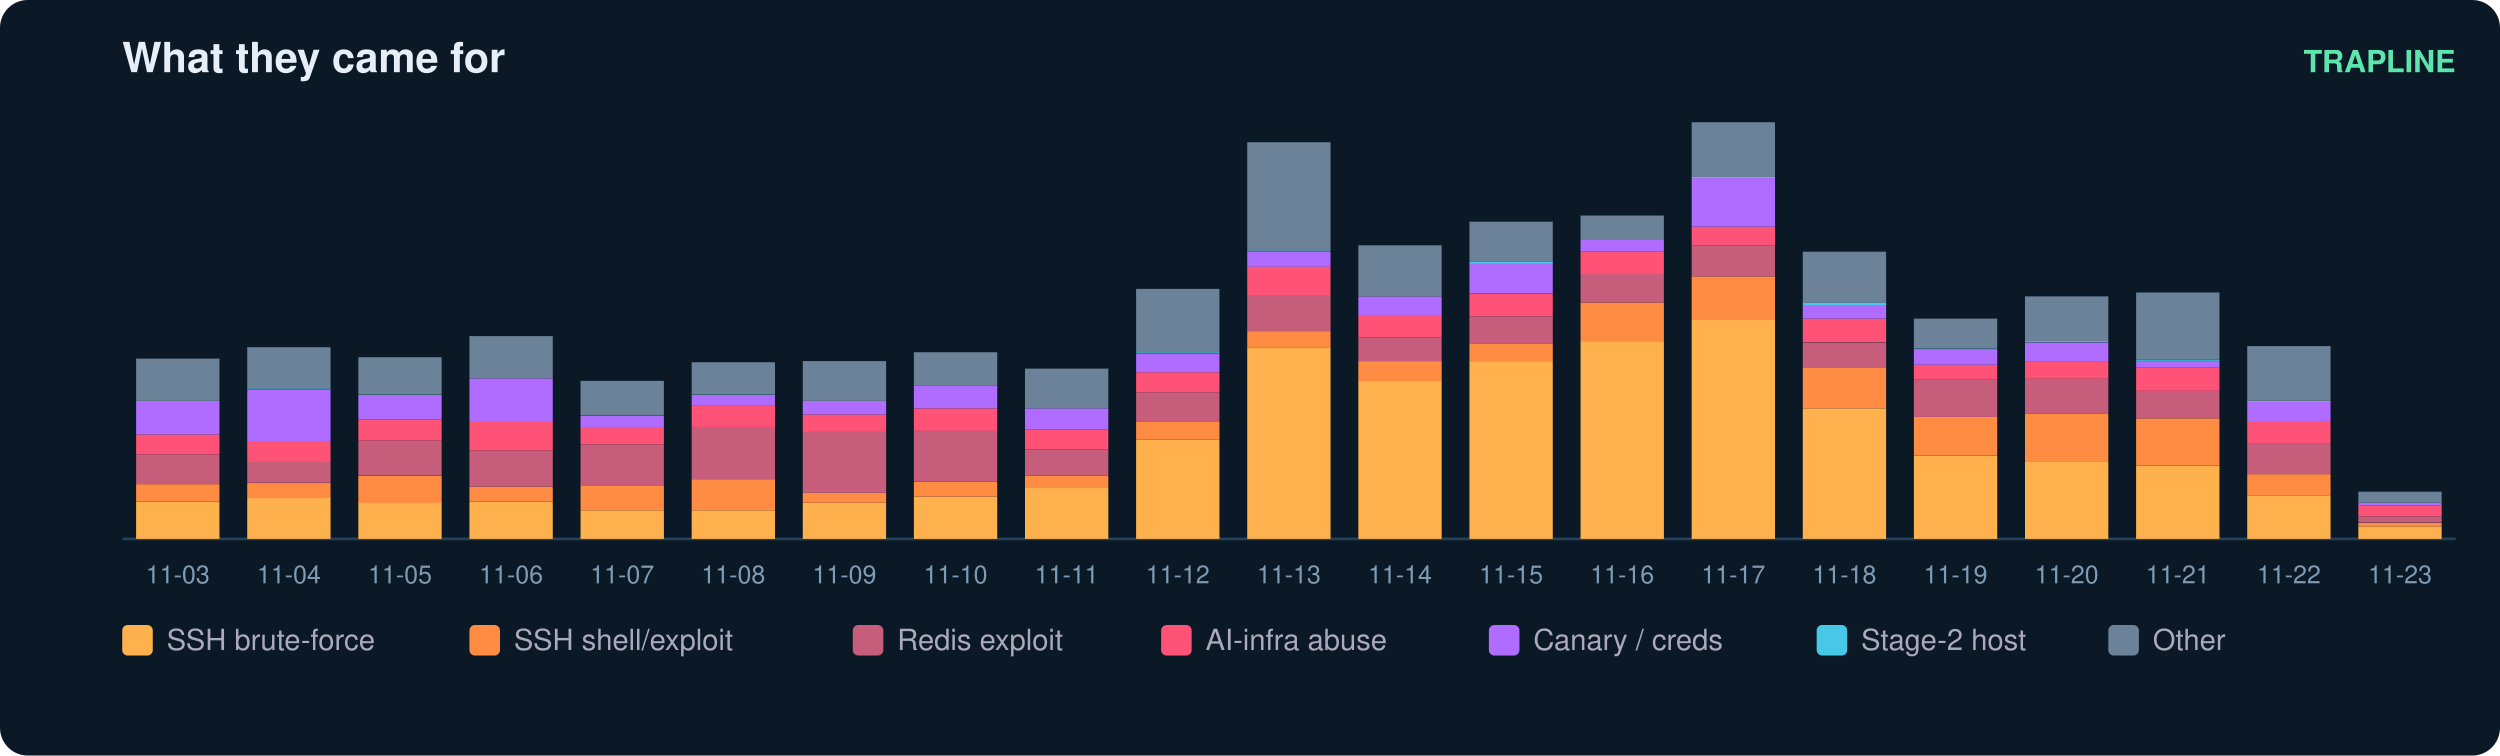
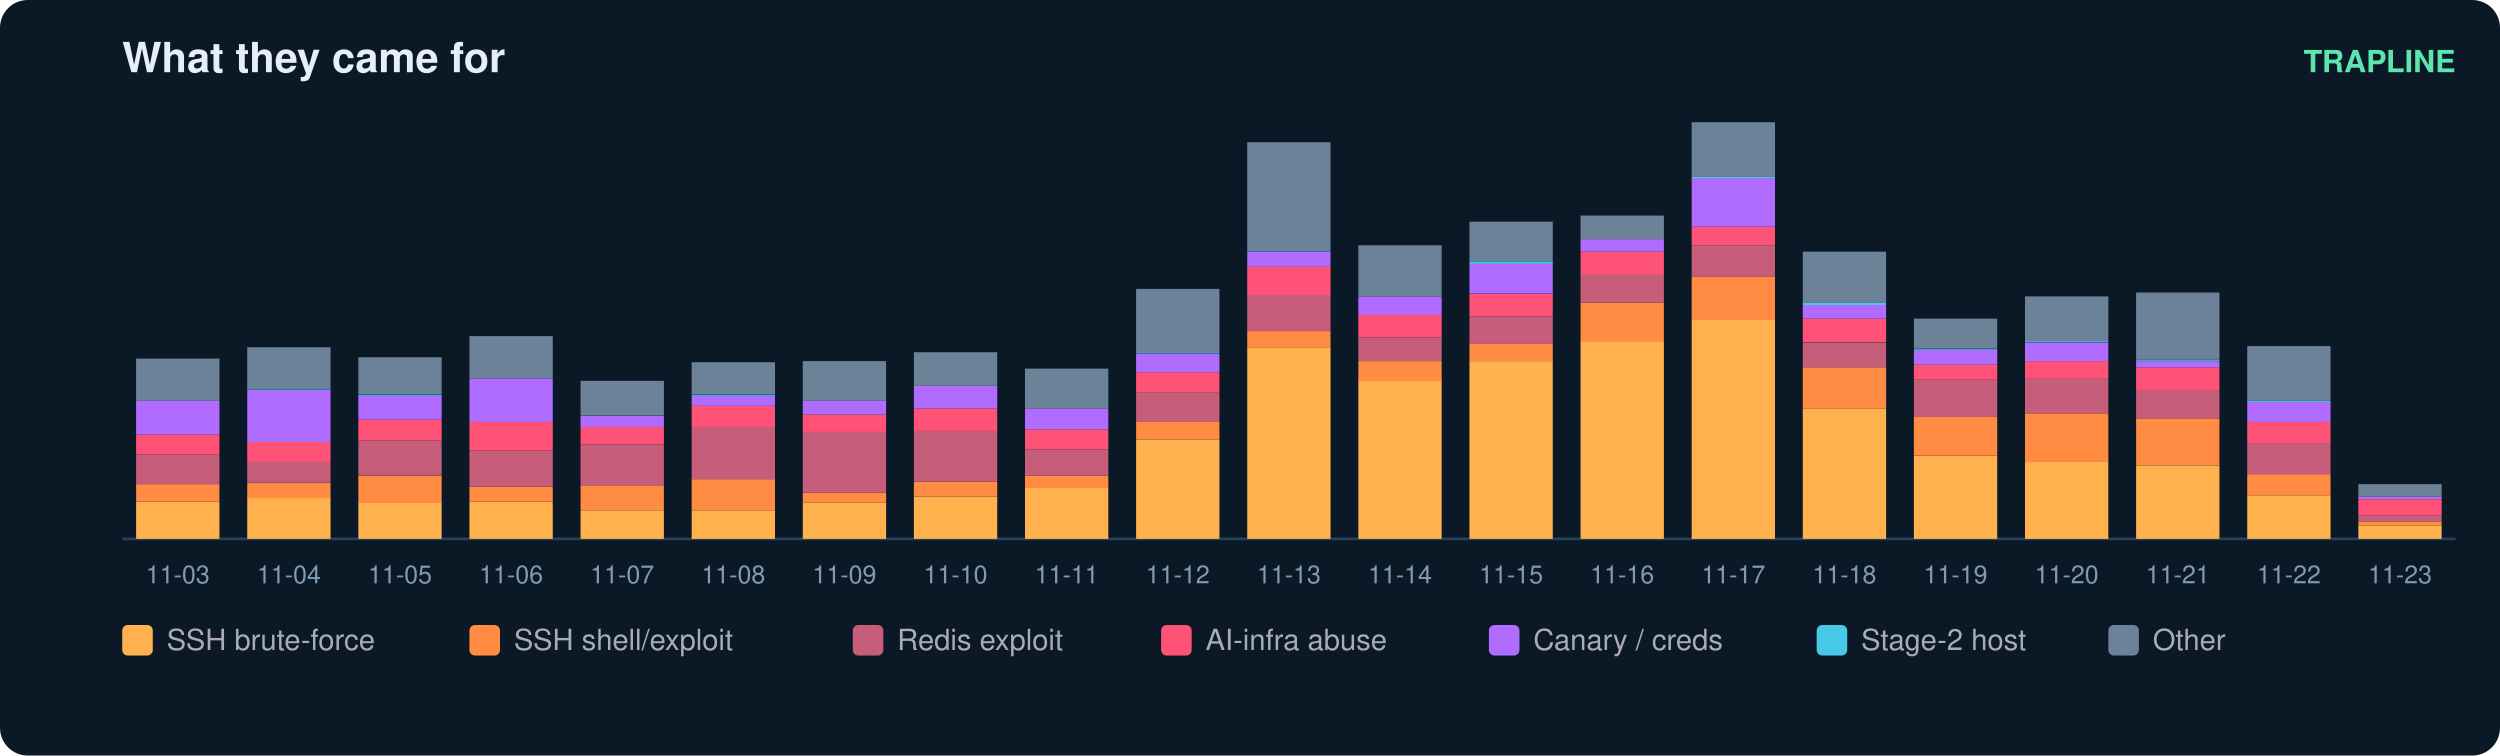
<svg xmlns="http://www.w3.org/2000/svg" width="900" height="272" viewBox="0 0 900 272" font-family="ui-sans-serif,Segoe UI,Helvetica,Arial">
  <rect width="900" height="272" rx="10" fill="#0b1826" />
  <text x="44" y="26" fill="#e6eff7" font-size="15" font-weight="700">What they came for</text>
  <text x="884" y="26" fill="#5ce6ad" font-size="11" text-anchor="end" font-weight="600">TRAPLINE</text>
  <line x1="44" y1="194" x2="884" y2="194" stroke="#22415a" />
  <rect x="49" y="180.6" width="30" height="13.4" fill="#ffb14e" />
  <rect x="49" y="174.3" width="30" height="6.3" fill="#ff8c42" />
  <rect x="49" y="163.6" width="30" height="10.7" fill="#c65d7b" />
  <rect x="49" y="156.4" width="30" height="7.2" fill="#ff5277" />
  <rect x="49" y="144.3" width="30" height="12.1" fill="#b06cff" />
  <rect x="49" y="129.1" width="30" height="15.2" fill="#6b8299" />
  <text x="64.0" y="210.0" fill="#7f9bb3" font-size="9" text-anchor="middle">11-03</text>
  <rect x="89" y="179.2" width="30" height="14.8" fill="#ffb14e" />
  <rect x="89" y="173.9" width="30" height="5.4" fill="#ff8c42" />
  <rect x="89" y="166.2" width="30" height="7.6" fill="#c65d7b" />
  <rect x="89" y="159.1" width="30" height="7.2" fill="#ff5277" />
  <rect x="89" y="140.3" width="30" height="18.8" fill="#b06cff" />
  <rect x="89" y="139.8" width="30" height="0.4" fill="#46c8e6" />
  <rect x="89" y="125.0" width="30" height="14.8" fill="#6b8299" />
  <text x="104.0" y="210.0" fill="#7f9bb3" font-size="9" text-anchor="middle">11-04</text>
  <rect x="129" y="181.0" width="30" height="13.0" fill="#ffb14e" />
  <rect x="129" y="171.2" width="30" height="9.9" fill="#ff8c42" />
  <rect x="129" y="158.6" width="30" height="12.5" fill="#c65d7b" />
  <rect x="129" y="151.0" width="30" height="7.6" fill="#ff5277" />
  <rect x="129" y="142.5" width="30" height="8.5" fill="#b06cff" />
  <rect x="129" y="142.1" width="30" height="0.4" fill="#46c8e6" />
  <rect x="129" y="128.6" width="30" height="13.4" fill="#6b8299" />
  <text x="144.0" y="210.0" fill="#7f9bb3" font-size="9" text-anchor="middle">11-05</text>
  <rect x="169" y="180.6" width="30" height="13.4" fill="#ffb14e" />
  <rect x="169" y="175.2" width="30" height="5.4" fill="#ff8c42" />
  <rect x="169" y="162.2" width="30" height="13.0" fill="#c65d7b" />
  <rect x="169" y="151.9" width="30" height="10.3" fill="#ff5277" />
  <rect x="169" y="136.2" width="30" height="15.7" fill="#b06cff" />
  <rect x="169" y="121.0" width="30" height="15.2" fill="#6b8299" />
  <text x="184.0" y="210.0" fill="#7f9bb3" font-size="9" text-anchor="middle">11-06</text>
  <rect x="209" y="183.7" width="30" height="10.3" fill="#ffb14e" />
  <rect x="209" y="174.7" width="30" height="9.0" fill="#ff8c42" />
  <rect x="209" y="160.0" width="30" height="14.8" fill="#c65d7b" />
  <rect x="209" y="153.7" width="30" height="6.3" fill="#ff5277" />
  <rect x="209" y="149.7" width="30" height="4.0" fill="#b06cff" />
  <rect x="209" y="137.1" width="30" height="12.5" fill="#6b8299" />
  <text x="224.0" y="210.0" fill="#7f9bb3" font-size="9" text-anchor="middle">11-07</text>
  <rect x="249" y="183.7" width="30" height="10.3" fill="#ffb14e" />
  <rect x="249" y="172.5" width="30" height="11.2" fill="#ff8c42" />
  <rect x="249" y="153.7" width="30" height="18.8" fill="#c65d7b" />
  <rect x="249" y="146.1" width="30" height="7.6" fill="#ff5277" />
  <rect x="249" y="142.5" width="30" height="3.6" fill="#b06cff" />
  <rect x="249" y="142.1" width="30" height="0.4" fill="#46c8e6" />
  <rect x="249" y="130.4" width="30" height="11.6" fill="#6b8299" />
  <text x="264.0" y="210.0" fill="#7f9bb3" font-size="9" text-anchor="middle">11-08</text>
  <rect x="289" y="181.0" width="30" height="13.0" fill="#ffb14e" />
  <rect x="289" y="177.4" width="30" height="3.6" fill="#ff8c42" />
  <rect x="289" y="155.5" width="30" height="21.9" fill="#c65d7b" />
  <rect x="289" y="149.2" width="30" height="6.3" fill="#ff5277" />
  <rect x="289" y="144.3" width="30" height="4.9" fill="#b06cff" />
  <rect x="289" y="130.0" width="30" height="14.3" fill="#6b8299" />
  <text x="304.0" y="210.0" fill="#7f9bb3" font-size="9" text-anchor="middle">11-09</text>
  <rect x="329" y="178.8" width="30" height="15.2" fill="#ffb14e" />
  <rect x="329" y="173.4" width="30" height="5.4" fill="#ff8c42" />
  <rect x="329" y="155.0" width="30" height="18.4" fill="#c65d7b" />
  <rect x="329" y="147.0" width="30" height="8.1" fill="#ff5277" />
  <rect x="329" y="138.9" width="30" height="8.1" fill="#b06cff" />
  <rect x="329" y="126.8" width="30" height="12.1" fill="#6b8299" />
  <text x="344.0" y="210.0" fill="#7f9bb3" font-size="9" text-anchor="middle">11-10</text>
  <rect x="369" y="175.6" width="30" height="18.4" fill="#ffb14e" />
  <rect x="369" y="171.2" width="30" height="4.5" fill="#ff8c42" />
  <rect x="369" y="161.8" width="30" height="9.4" fill="#c65d7b" />
  <rect x="369" y="154.6" width="30" height="7.2" fill="#ff5277" />
  <rect x="369" y="147.0" width="30" height="7.6" fill="#b06cff" />
  <rect x="369" y="132.7" width="30" height="14.3" fill="#6b8299" />
  <text x="384.0" y="210.0" fill="#7f9bb3" font-size="9" text-anchor="middle">11-11</text>
  <rect x="409" y="158.2" width="30" height="35.8" fill="#ffb14e" />
  <rect x="409" y="151.9" width="30" height="6.3" fill="#ff8c42" />
  <rect x="409" y="141.2" width="30" height="10.7" fill="#c65d7b" />
  <rect x="409" y="134.0" width="30" height="7.2" fill="#ff5277" />
  <rect x="409" y="127.3" width="30" height="6.7" fill="#b06cff" />
  <rect x="409" y="126.8" width="30" height="0.4" fill="#46c8e6" />
  <rect x="409" y="104.0" width="30" height="22.8" fill="#6b8299" />
  <text x="424.0" y="210.0" fill="#7f9bb3" font-size="9" text-anchor="middle">11-12</text>
  <rect x="449" y="125.0" width="30" height="69.0" fill="#ffb14e" />
  <rect x="449" y="119.2" width="30" height="5.8" fill="#ff8c42" />
  <rect x="449" y="106.2" width="30" height="13.0" fill="#c65d7b" />
  <rect x="449" y="95.9" width="30" height="10.3" fill="#ff5277" />
  <rect x="449" y="90.6" width="30" height="5.4" fill="#b06cff" />
  <rect x="449" y="90.1" width="30" height="0.4" fill="#46c8e6" />
  <rect x="449" y="51.2" width="30" height="39.0" fill="#6b8299" />
  <text x="464.0" y="210.0" fill="#7f9bb3" font-size="9" text-anchor="middle">11-13</text>
  <rect x="489" y="137.1" width="30" height="56.9" fill="#ffb14e" />
  <rect x="489" y="130.0" width="30" height="7.2" fill="#ff8c42" />
  <rect x="489" y="121.5" width="30" height="8.5" fill="#c65d7b" />
  <rect x="489" y="113.4" width="30" height="8.1" fill="#ff5277" />
  <rect x="489" y="106.7" width="30" height="6.7" fill="#b06cff" />
  <rect x="489" y="88.3" width="30" height="18.4" fill="#6b8299" />
  <text x="504.0" y="210.0" fill="#7f9bb3" font-size="9" text-anchor="middle">11-14</text>
  <rect x="529" y="130.0" width="30" height="64.0" fill="#ffb14e" />
  <rect x="529" y="123.7" width="30" height="6.3" fill="#ff8c42" />
  <rect x="529" y="113.9" width="30" height="9.9" fill="#c65d7b" />
  <rect x="529" y="105.8" width="30" height="8.1" fill="#ff5277" />
  <rect x="529" y="95.0" width="30" height="10.7" fill="#b06cff" />
  <rect x="529" y="94.1" width="30" height="0.9" fill="#46c8e6" />
  <rect x="529" y="79.8" width="30" height="14.3" fill="#6b8299" />
  <text x="544.0" y="210.0" fill="#7f9bb3" font-size="9" text-anchor="middle">11-15</text>
  <rect x="569" y="122.8" width="30" height="71.2" fill="#ffb14e" />
  <rect x="569" y="108.9" width="30" height="13.9" fill="#ff8c42" />
  <rect x="569" y="98.6" width="30" height="10.3" fill="#c65d7b" />
  <rect x="569" y="90.6" width="30" height="8.1" fill="#ff5277" />
  <rect x="569" y="86.1" width="30" height="4.5" fill="#b06cff" />
  <rect x="569" y="77.6" width="30" height="8.5" fill="#6b8299" />
  <text x="584.0" y="210.0" fill="#7f9bb3" font-size="9" text-anchor="middle">11-16</text>
  <rect x="609" y="115.2" width="30" height="78.8" fill="#ffb14e" />
  <rect x="609" y="99.5" width="30" height="15.7" fill="#ff8c42" />
  <rect x="609" y="88.3" width="30" height="11.2" fill="#c65d7b" />
  <rect x="609" y="81.6" width="30" height="6.7" fill="#ff5277" />
  <rect x="609" y="64.1" width="30" height="17.5" fill="#b06cff" />
  <rect x="609" y="63.7" width="30" height="0.4" fill="#46c8e6" />
  <rect x="609" y="44.0" width="30" height="19.7" fill="#6b8299" />
  <text x="624.0" y="210.0" fill="#7f9bb3" font-size="9" text-anchor="middle">11-17</text>
  <rect x="649" y="147.0" width="30" height="47.0" fill="#ffb14e" />
  <rect x="649" y="132.2" width="30" height="14.8" fill="#ff8c42" />
  <rect x="649" y="123.3" width="30" height="9.0" fill="#c65d7b" />
  <rect x="649" y="114.7" width="30" height="8.5" fill="#ff5277" />
  <rect x="649" y="109.8" width="30" height="4.9" fill="#b06cff" />
  <rect x="649" y="108.9" width="30" height="0.9" fill="#46c8e6" />
  <rect x="649" y="90.6" width="30" height="18.4" fill="#6b8299" />
  <text x="664.0" y="210.0" fill="#7f9bb3" font-size="9" text-anchor="middle">11-18</text>
  <rect x="689" y="164.0" width="30" height="30.0" fill="#ffb14e" />
  <rect x="689" y="150.1" width="30" height="13.9" fill="#ff8c42" />
  <rect x="689" y="136.7" width="30" height="13.4" fill="#c65d7b" />
  <rect x="689" y="131.3" width="30" height="5.4" fill="#ff5277" />
  <rect x="689" y="125.9" width="30" height="5.4" fill="#b06cff" />
  <rect x="689" y="125.5" width="30" height="0.4" fill="#46c8e6" />
  <rect x="689" y="114.7" width="30" height="10.7" fill="#6b8299" />
  <text x="704.0" y="210.0" fill="#7f9bb3" font-size="9" text-anchor="middle">11-19</text>
  <rect x="729" y="166.2" width="30" height="27.8" fill="#ffb14e" />
  <rect x="729" y="148.8" width="30" height="17.5" fill="#ff8c42" />
  <rect x="729" y="136.2" width="30" height="12.5" fill="#c65d7b" />
  <rect x="729" y="130.0" width="30" height="6.3" fill="#ff5277" />
  <rect x="729" y="123.3" width="30" height="6.7" fill="#b06cff" />
  <rect x="729" y="122.8" width="30" height="0.4" fill="#46c8e6" />
  <rect x="729" y="106.7" width="30" height="16.1" fill="#6b8299" />
  <text x="744.0" y="210.0" fill="#7f9bb3" font-size="9" text-anchor="middle">11-20</text>
  <rect x="769" y="167.6" width="30" height="26.4" fill="#ffb14e" />
  <rect x="769" y="150.6" width="30" height="17.0" fill="#ff8c42" />
  <rect x="769" y="140.7" width="30" height="9.9" fill="#c65d7b" />
  <rect x="769" y="132.2" width="30" height="8.5" fill="#ff5277" />
  <rect x="769" y="130.0" width="30" height="2.2" fill="#b06cff" />
  <rect x="769" y="129.5" width="30" height="0.4" fill="#46c8e6" />
  <rect x="769" y="105.3" width="30" height="24.2" fill="#6b8299" />
  <text x="784.0" y="210.0" fill="#7f9bb3" font-size="9" text-anchor="middle">11-21</text>
  <rect x="809" y="178.3" width="30" height="15.7" fill="#ffb14e" />
  <rect x="809" y="170.7" width="30" height="7.6" fill="#ff8c42" />
  <rect x="809" y="159.5" width="30" height="11.2" fill="#c65d7b" />
  <rect x="809" y="151.9" width="30" height="7.6" fill="#ff5277" />
  <rect x="809" y="144.7" width="30" height="7.2" fill="#b06cff" />
  <rect x="809" y="144.3" width="30" height="0.4" fill="#46c8e6" />
  <rect x="809" y="124.6" width="30" height="19.7" fill="#6b8299" />
  <text x="824.0" y="210.0" fill="#7f9bb3" font-size="9" text-anchor="middle">11-22</text>
-   <rect x="849" y="189.5" width="30" height="4.5" fill="#ffb14e" />
-   <rect x="849" y="188.2" width="30" height="1.3" fill="#ff8c42" />
-   <rect x="849" y="185.9" width="30" height="2.2" fill="#c65d7b" />
-   <rect x="849" y="181.9" width="30" height="4.0" fill="#ff5277" />
-   <rect x="849" y="181.0" width="30" height="0.9" fill="#b06cff" />
-   <rect x="849" y="177.0" width="30" height="4.0" fill="#6b8299" />
+   <rect x="849" y="189.1" width="30" height="4.9" fill="#ffb14e" />
+   <rect x="849" y="187.7" width="30" height="1.3" fill="#ff8c42" />
+   <rect x="849" y="185.5" width="30" height="2.2" fill="#c65d7b" />
+   <rect x="849" y="179.7" width="30" height="5.8" fill="#ff5277" />
+   <rect x="849" y="178.8" width="30" height="0.9" fill="#b06cff" />
+   <rect x="849" y="174.3" width="30" height="4.5" fill="#6b8299" />
  <text x="864.0" y="210.0" fill="#7f9bb3" font-size="9" text-anchor="middle">11-23</text>
  <rect x="44" y="225" width="11" height="11" rx="2" fill="#ffb14e" />
  <text x="60" y="234" fill="#aab" font-size="10.5">SSH brute-force</text>
  <rect x="169" y="225" width="11" height="11" rx="2" fill="#ff8c42" />
  <text x="185" y="234" fill="#aab" font-size="10.5">SSH shell/exploit</text>
  <rect x="307" y="225" width="11" height="11" rx="2" fill="#c65d7b" />
  <text x="323" y="234" fill="#aab" font-size="10.5">Redis exploit</text>
  <rect x="418" y="225" width="11" height="11" rx="2" fill="#ff5277" />
  <text x="434" y="234" fill="#aab" font-size="10.5">AI-infra abuse</text>
  <rect x="536" y="225" width="11" height="11" rx="2" fill="#b06cff" />
  <text x="552" y="234" fill="#aab" font-size="10.5">Canary / creds</text>
  <rect x="654" y="225" width="11" height="11" rx="2" fill="#46c8e6" />
  <text x="670" y="234" fill="#aab" font-size="10.5">Stage-2 host</text>
  <rect x="759" y="225" width="11" height="11" rx="2" fill="#6b8299" />
  <text x="775" y="234" fill="#aab" font-size="10.5">Other</text>
</svg>
